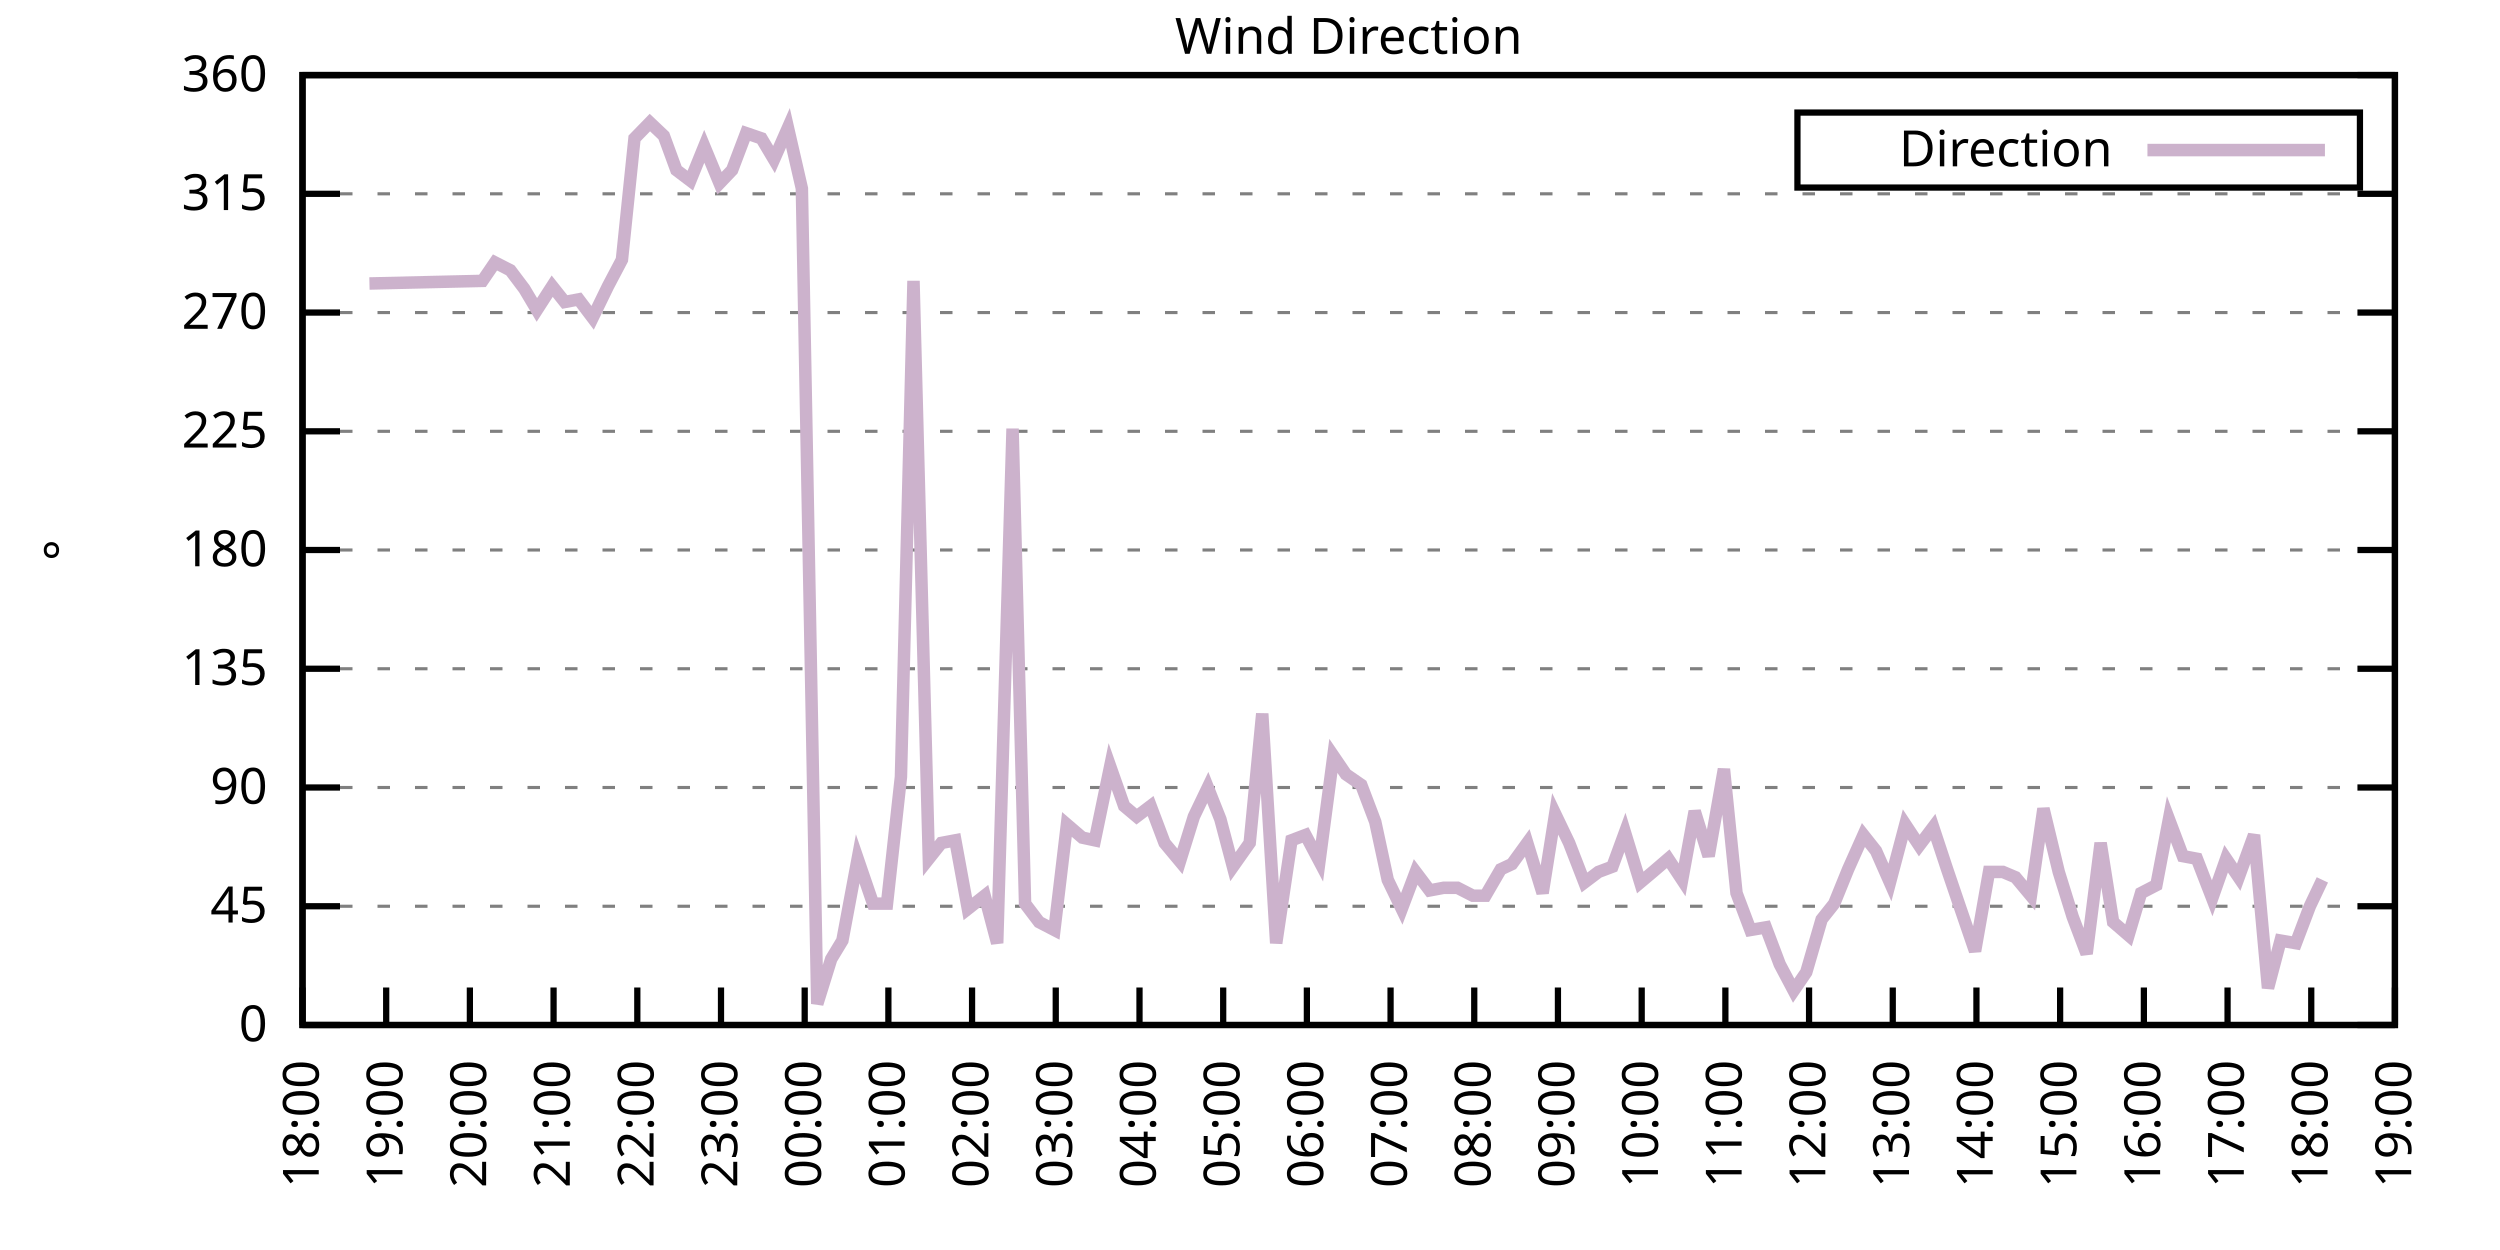
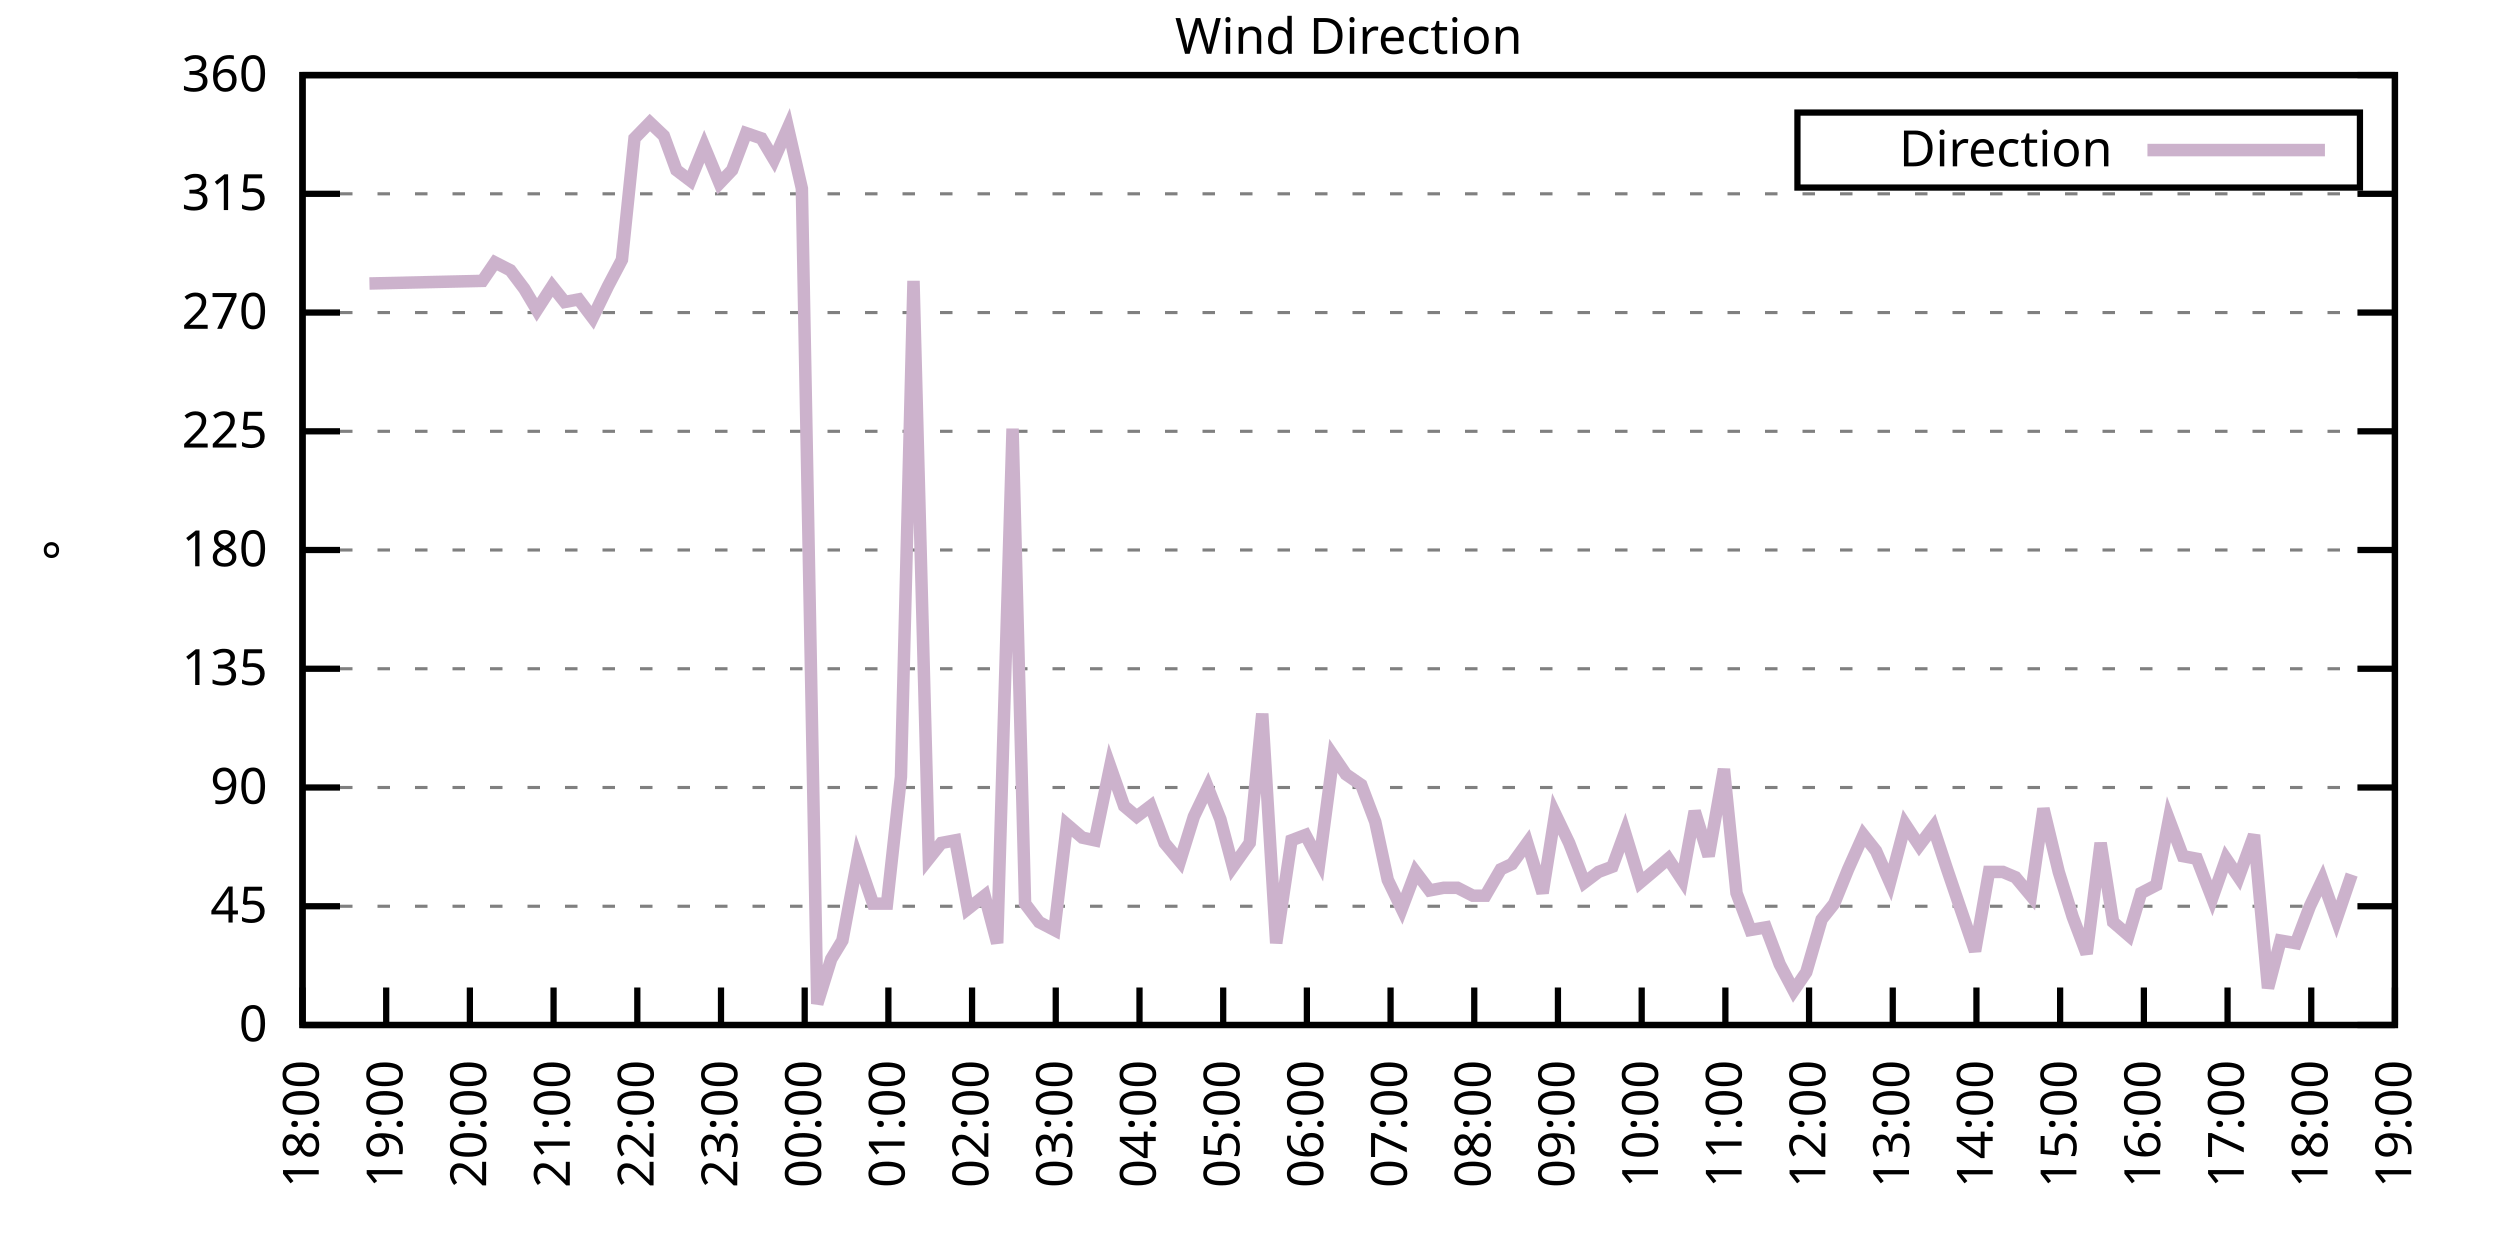
<svg xmlns="http://www.w3.org/2000/svg" xmlns:xlink="http://www.w3.org/1999/xlink" width="400" height="200" viewBox="0 0 400 200">
  <g id="gnuplot_canvas">
    <rect x="0" y="0" width="400" height="200" fill="none" />
    <defs>
      <circle id="gpDot" r="0.5" stroke-width="0.5" stroke="currentColor" />
      <path id="gpPt0" stroke-width="0.333" stroke="currentColor" d="M-1,0 h2 M0,-1 v2" />
      <path id="gpPt1" stroke-width="0.333" stroke="currentColor" d="M-1,-1 L1,1 M1,-1 L-1,1" />
      <path id="gpPt2" stroke-width="0.333" stroke="currentColor" d="M-1,0 L1,0 M0,-1 L0,1 M-1,-1 L1,1 M-1,1 L1,-1" />
      <rect id="gpPt3" stroke-width="0.333" stroke="currentColor" x="-1" y="-1" width="2" height="2" />
      <rect id="gpPt4" stroke-width="0.333" stroke="currentColor" fill="currentColor" x="-1" y="-1" width="2" height="2" />
      <circle id="gpPt5" stroke-width="0.333" stroke="currentColor" cx="0" cy="0" r="1" />
      <use xlink:href="#gpPt5" id="gpPt6" fill="currentColor" stroke="none" />
      <path id="gpPt7" stroke-width="0.333" stroke="currentColor" d="M0,-1.33 L-1.33,0.67 L1.33,0.67 z" />
      <use xlink:href="#gpPt7" id="gpPt8" fill="currentColor" stroke="none" />
      <use xlink:href="#gpPt7" id="gpPt9" stroke="currentColor" transform="rotate(180)" />
      <use xlink:href="#gpPt9" id="gpPt10" fill="currentColor" stroke="none" />
      <use xlink:href="#gpPt3" id="gpPt11" stroke="currentColor" transform="rotate(45)" />
      <use xlink:href="#gpPt11" id="gpPt12" fill="currentColor" stroke="none" />
      <path id="gpPt13" stroke-width="0.333" stroke="currentColor" d="M0,1.330 L1.265,0.411 L0.782,-1.067 L-0.782,-1.076 L-1.265,0.411 z" />
      <use xlink:href="#gpPt13" id="gpPt14" fill="currentColor" stroke="none" />
      <filter id="textbox" filterUnits="objectBoundingBox" x="0" y="0" height="1" width="1">
        <feFlood flood-color="white" flood-opacity="1" result="bgnd" />
        <feComposite in="SourceGraphic" in2="bgnd" operator="atop" />
      </filter>
      <filter id="greybox" filterUnits="objectBoundingBox" x="0" y="0" height="1" width="1">
        <feFlood flood-color="lightgrey" flood-opacity="1" result="grey" />
        <feComposite in="SourceGraphic" in2="grey" operator="atop" />
      </filter>
    </defs>
    <g fill="none" color="white" stroke="currentColor" stroke-width="1.00" stroke-linecap="butt" stroke-linejoin="miter">
</g>
    <g fill="none" color="black" stroke="currentColor" stroke-width="1.00" stroke-linecap="butt" stroke-linejoin="miter">
      <g stroke="none" shape-rendering="crispEdges">
        <polygon fill="rgb(255, 255, 255)" points="48.40,164.00 383.18,164.00 383.18,12.02 48.40,12.02 " />
      </g>
    </g>
    <g fill="none" color="black" stroke="currentColor" stroke-width="1.00" stroke-linecap="butt" stroke-linejoin="miter">
</g>
    <g fill="none" color="black" stroke="black" stroke-width="0.50" stroke-linecap="butt" stroke-linejoin="miter">
</g>
    <g fill="none" color="gray" stroke="currentColor" stroke-width="0.50" stroke-linecap="butt" stroke-linejoin="miter">
      <path stroke="gray" stroke-dasharray="2,4" class="gridline" d="M48.40,164.00 L383.19,164.00  " />
    </g>
    <g fill="none" color="gray" stroke="gray" stroke-width="1.00" stroke-linecap="butt" stroke-linejoin="miter">
</g>
    <g fill="none" color="black" stroke="currentColor" stroke-width="1.00" stroke-linecap="butt" stroke-linejoin="miter">
      <path stroke="black" d="M48.40,164.00 L54.40,164.00 M383.19,164.00 L377.19,164.00  " />
      <g transform="translate(42.80,166.60)" stroke="none" fill="black" font-family="Sans" font-size="8.00" text-anchor="end">
        <text>
          <tspan font-family="Sans"> 0</tspan>
        </text>
      </g>
    </g>
    <g fill="none" color="black" stroke="currentColor" stroke-width="1.00" stroke-linecap="butt" stroke-linejoin="miter">
</g>
    <g fill="none" color="black" stroke="black" stroke-width="0.50" stroke-linecap="butt" stroke-linejoin="miter">
</g>
    <g fill="none" color="gray" stroke="currentColor" stroke-width="0.50" stroke-linecap="butt" stroke-linejoin="miter">
      <path stroke="gray" stroke-dasharray="2,4" class="gridline" d="M48.40,145.00 L383.19,145.00  " />
    </g>
    <g fill="none" color="gray" stroke="gray" stroke-width="1.00" stroke-linecap="butt" stroke-linejoin="miter">
</g>
    <g fill="none" color="black" stroke="currentColor" stroke-width="1.00" stroke-linecap="butt" stroke-linejoin="miter">
      <path stroke="black" d="M48.40,145.00 L54.40,145.00 M383.19,145.00 L377.19,145.00  " />
      <g transform="translate(42.80,147.60)" stroke="none" fill="black" font-family="Sans" font-size="8.00" text-anchor="end">
        <text>
          <tspan font-family="Sans"> 45</tspan>
        </text>
      </g>
    </g>
    <g fill="none" color="black" stroke="currentColor" stroke-width="1.00" stroke-linecap="butt" stroke-linejoin="miter">
</g>
    <g fill="none" color="black" stroke="black" stroke-width="0.50" stroke-linecap="butt" stroke-linejoin="miter">
</g>
    <g fill="none" color="gray" stroke="currentColor" stroke-width="0.50" stroke-linecap="butt" stroke-linejoin="miter">
      <path stroke="gray" stroke-dasharray="2,4" class="gridline" d="M48.40,126.00 L383.19,126.00  " />
    </g>
    <g fill="none" color="gray" stroke="gray" stroke-width="1.00" stroke-linecap="butt" stroke-linejoin="miter">
</g>
    <g fill="none" color="black" stroke="currentColor" stroke-width="1.00" stroke-linecap="butt" stroke-linejoin="miter">
      <path stroke="black" d="M48.40,126.00 L54.40,126.00 M383.19,126.00 L377.19,126.00  " />
      <g transform="translate(42.80,128.60)" stroke="none" fill="black" font-family="Sans" font-size="8.00" text-anchor="end">
        <text>
          <tspan font-family="Sans"> 90</tspan>
        </text>
      </g>
    </g>
    <g fill="none" color="black" stroke="currentColor" stroke-width="1.00" stroke-linecap="butt" stroke-linejoin="miter">
</g>
    <g fill="none" color="black" stroke="black" stroke-width="0.50" stroke-linecap="butt" stroke-linejoin="miter">
</g>
    <g fill="none" color="gray" stroke="currentColor" stroke-width="0.50" stroke-linecap="butt" stroke-linejoin="miter">
      <path stroke="gray" stroke-dasharray="2,4" class="gridline" d="M48.40,107.00 L383.19,107.00  " />
    </g>
    <g fill="none" color="gray" stroke="gray" stroke-width="1.00" stroke-linecap="butt" stroke-linejoin="miter">
</g>
    <g fill="none" color="black" stroke="currentColor" stroke-width="1.00" stroke-linecap="butt" stroke-linejoin="miter">
      <path stroke="black" d="M48.40,107.00 L54.40,107.00 M383.19,107.00 L377.19,107.00  " />
      <g transform="translate(42.80,109.60)" stroke="none" fill="black" font-family="Sans" font-size="8.00" text-anchor="end">
        <text>
          <tspan font-family="Sans"> 135</tspan>
        </text>
      </g>
    </g>
    <g fill="none" color="black" stroke="currentColor" stroke-width="1.00" stroke-linecap="butt" stroke-linejoin="miter">
</g>
    <g fill="none" color="black" stroke="black" stroke-width="0.50" stroke-linecap="butt" stroke-linejoin="miter">
</g>
    <g fill="none" color="gray" stroke="currentColor" stroke-width="0.50" stroke-linecap="butt" stroke-linejoin="miter">
      <path stroke="gray" stroke-dasharray="2,4" class="gridline" d="M48.40,88.00 L383.19,88.00  " />
    </g>
    <g fill="none" color="gray" stroke="gray" stroke-width="1.00" stroke-linecap="butt" stroke-linejoin="miter">
</g>
    <g fill="none" color="black" stroke="currentColor" stroke-width="1.00" stroke-linecap="butt" stroke-linejoin="miter">
      <path stroke="black" d="M48.40,88.00 L54.40,88.00 M383.19,88.00 L377.19,88.00  " />
      <g transform="translate(42.80,90.60)" stroke="none" fill="black" font-family="Sans" font-size="8.00" text-anchor="end">
        <text>
          <tspan font-family="Sans"> 180</tspan>
        </text>
      </g>
    </g>
    <g fill="none" color="black" stroke="currentColor" stroke-width="1.00" stroke-linecap="butt" stroke-linejoin="miter">
</g>
    <g fill="none" color="black" stroke="black" stroke-width="0.50" stroke-linecap="butt" stroke-linejoin="miter">
</g>
    <g fill="none" color="gray" stroke="currentColor" stroke-width="0.50" stroke-linecap="butt" stroke-linejoin="miter">
      <path stroke="gray" stroke-dasharray="2,4" class="gridline" d="M48.40,69.01 L383.19,69.01  " />
    </g>
    <g fill="none" color="gray" stroke="gray" stroke-width="1.00" stroke-linecap="butt" stroke-linejoin="miter">
</g>
    <g fill="none" color="black" stroke="currentColor" stroke-width="1.00" stroke-linecap="butt" stroke-linejoin="miter">
      <path stroke="black" d="M48.40,69.01 L54.40,69.01 M383.19,69.01 L377.19,69.01  " />
      <g transform="translate(42.80,71.61)" stroke="none" fill="black" font-family="Sans" font-size="8.00" text-anchor="end">
        <text>
          <tspan font-family="Sans"> 225</tspan>
        </text>
      </g>
    </g>
    <g fill="none" color="black" stroke="currentColor" stroke-width="1.00" stroke-linecap="butt" stroke-linejoin="miter">
</g>
    <g fill="none" color="black" stroke="black" stroke-width="0.50" stroke-linecap="butt" stroke-linejoin="miter">
</g>
    <g fill="none" color="gray" stroke="currentColor" stroke-width="0.50" stroke-linecap="butt" stroke-linejoin="miter">
      <path stroke="gray" stroke-dasharray="2,4" class="gridline" d="M48.40,50.01 L383.19,50.01  " />
    </g>
    <g fill="none" color="gray" stroke="gray" stroke-width="1.00" stroke-linecap="butt" stroke-linejoin="miter">
</g>
    <g fill="none" color="black" stroke="currentColor" stroke-width="1.00" stroke-linecap="butt" stroke-linejoin="miter">
      <path stroke="black" d="M48.40,50.01 L54.40,50.01 M383.19,50.01 L377.19,50.01  " />
      <g transform="translate(42.80,52.61)" stroke="none" fill="black" font-family="Sans" font-size="8.00" text-anchor="end">
        <text>
          <tspan font-family="Sans"> 270</tspan>
        </text>
      </g>
    </g>
    <g fill="none" color="black" stroke="currentColor" stroke-width="1.00" stroke-linecap="butt" stroke-linejoin="miter">
</g>
    <g fill="none" color="black" stroke="black" stroke-width="0.50" stroke-linecap="butt" stroke-linejoin="miter">
</g>
    <g fill="none" color="gray" stroke="currentColor" stroke-width="0.50" stroke-linecap="butt" stroke-linejoin="miter">
      <path stroke="gray" stroke-dasharray="2,4" class="gridline" d="M48.40,31.01 L383.19,31.01  " />
    </g>
    <g fill="none" color="gray" stroke="gray" stroke-width="1.00" stroke-linecap="butt" stroke-linejoin="miter">
</g>
    <g fill="none" color="black" stroke="currentColor" stroke-width="1.00" stroke-linecap="butt" stroke-linejoin="miter">
      <path stroke="black" d="M48.40,31.01 L54.40,31.01 M383.19,31.01 L377.19,31.01  " />
      <g transform="translate(42.80,33.61)" stroke="none" fill="black" font-family="Sans" font-size="8.00" text-anchor="end">
        <text>
          <tspan font-family="Sans"> 315</tspan>
        </text>
      </g>
    </g>
    <g fill="none" color="black" stroke="currentColor" stroke-width="1.00" stroke-linecap="butt" stroke-linejoin="miter">
</g>
    <g fill="none" color="black" stroke="black" stroke-width="0.50" stroke-linecap="butt" stroke-linejoin="miter">
</g>
    <g fill="none" color="gray" stroke="currentColor" stroke-width="0.50" stroke-linecap="butt" stroke-linejoin="miter">
      <path stroke="gray" stroke-dasharray="2,4" class="gridline" d="M48.40,12.01 L383.19,12.01  " />
    </g>
    <g fill="none" color="gray" stroke="gray" stroke-width="1.00" stroke-linecap="butt" stroke-linejoin="miter">
</g>
    <g fill="none" color="black" stroke="currentColor" stroke-width="1.00" stroke-linecap="butt" stroke-linejoin="miter">
      <path stroke="black" d="M48.40,12.01 L54.40,12.01 M383.19,12.01 L377.19,12.01  " />
      <g transform="translate(42.80,14.61)" stroke="none" fill="black" font-family="Sans" font-size="8.00" text-anchor="end">
        <text>
          <tspan font-family="Sans"> 360</tspan>
        </text>
      </g>
    </g>
    <g fill="none" color="black" stroke="currentColor" stroke-width="1.00" stroke-linecap="butt" stroke-linejoin="miter">
      <path stroke="black" d="M48.40,164.00 L48.40,158.00  " />
      <g transform="translate(51.00,169.60) rotate(270.00)" stroke="none" fill="black" font-family="Sans" font-size="8.00" text-anchor="end">
        <text>
          <tspan font-family="Sans">18:00</tspan>
        </text>
      </g>
    </g>
    <g fill="none" color="black" stroke="currentColor" stroke-width="1.00" stroke-linecap="butt" stroke-linejoin="miter">
      <path stroke="black" d="M61.79,164.00 L61.79,158.00  " />
      <g transform="translate(64.39,169.60) rotate(270.00)" stroke="none" fill="black" font-family="Sans" font-size="8.00" text-anchor="end">
        <text>
          <tspan font-family="Sans">19:00</tspan>
        </text>
      </g>
    </g>
    <g fill="none" color="black" stroke="currentColor" stroke-width="1.00" stroke-linecap="butt" stroke-linejoin="miter">
      <path stroke="black" d="M75.18,164.00 L75.18,158.00  " />
      <g transform="translate(77.78,169.60) rotate(270.00)" stroke="none" fill="black" font-family="Sans" font-size="8.00" text-anchor="end">
        <text>
          <tspan font-family="Sans">20:00</tspan>
        </text>
      </g>
    </g>
    <g fill="none" color="black" stroke="currentColor" stroke-width="1.00" stroke-linecap="butt" stroke-linejoin="miter">
      <path stroke="black" d="M88.57,164.00 L88.57,158.00  " />
      <g transform="translate(91.17,169.60) rotate(270.00)" stroke="none" fill="black" font-family="Sans" font-size="8.00" text-anchor="end">
        <text>
          <tspan font-family="Sans">21:00</tspan>
        </text>
      </g>
    </g>
    <g fill="none" color="black" stroke="currentColor" stroke-width="1.00" stroke-linecap="butt" stroke-linejoin="miter">
      <path stroke="black" d="M101.97,164.00 L101.97,158.00  " />
      <g transform="translate(104.57,169.60) rotate(270.00)" stroke="none" fill="black" font-family="Sans" font-size="8.00" text-anchor="end">
        <text>
          <tspan font-family="Sans">22:00</tspan>
        </text>
      </g>
    </g>
    <g fill="none" color="black" stroke="currentColor" stroke-width="1.00" stroke-linecap="butt" stroke-linejoin="miter">
      <path stroke="black" d="M115.36,164.00 L115.36,158.00  " />
      <g transform="translate(117.96,169.60) rotate(270.00)" stroke="none" fill="black" font-family="Sans" font-size="8.00" text-anchor="end">
        <text>
          <tspan font-family="Sans">23:00</tspan>
        </text>
      </g>
    </g>
    <g fill="none" color="black" stroke="currentColor" stroke-width="1.00" stroke-linecap="butt" stroke-linejoin="miter">
      <path stroke="black" d="M128.75,164.00 L128.75,158.00  " />
      <g transform="translate(131.35,169.60) rotate(270.00)" stroke="none" fill="black" font-family="Sans" font-size="8.00" text-anchor="end">
        <text>
          <tspan font-family="Sans">00:00</tspan>
        </text>
      </g>
    </g>
    <g fill="none" color="black" stroke="currentColor" stroke-width="1.00" stroke-linecap="butt" stroke-linejoin="miter">
      <path stroke="black" d="M142.14,164.00 L142.14,158.00  " />
      <g transform="translate(144.74,169.60) rotate(270.00)" stroke="none" fill="black" font-family="Sans" font-size="8.00" text-anchor="end">
        <text>
          <tspan font-family="Sans">01:00</tspan>
        </text>
      </g>
    </g>
    <g fill="none" color="black" stroke="currentColor" stroke-width="1.00" stroke-linecap="butt" stroke-linejoin="miter">
      <path stroke="black" d="M155.53,164.00 L155.53,158.00  " />
      <g transform="translate(158.13,169.60) rotate(270.00)" stroke="none" fill="black" font-family="Sans" font-size="8.00" text-anchor="end">
        <text>
          <tspan font-family="Sans">02:00</tspan>
        </text>
      </g>
    </g>
    <g fill="none" color="black" stroke="currentColor" stroke-width="1.00" stroke-linecap="butt" stroke-linejoin="miter">
      <path stroke="black" d="M168.92,164.00 L168.92,158.00  " />
      <g transform="translate(171.52,169.60) rotate(270.00)" stroke="none" fill="black" font-family="Sans" font-size="8.00" text-anchor="end">
        <text>
          <tspan font-family="Sans">03:00</tspan>
        </text>
      </g>
    </g>
    <g fill="none" color="black" stroke="currentColor" stroke-width="1.00" stroke-linecap="butt" stroke-linejoin="miter">
      <path stroke="black" d="M182.32,164.00 L182.32,158.00  " />
      <g transform="translate(184.92,169.60) rotate(270.00)" stroke="none" fill="black" font-family="Sans" font-size="8.00" text-anchor="end">
        <text>
          <tspan font-family="Sans">04:00</tspan>
        </text>
      </g>
    </g>
    <g fill="none" color="black" stroke="currentColor" stroke-width="1.00" stroke-linecap="butt" stroke-linejoin="miter">
      <path stroke="black" d="M195.71,164.00 L195.71,158.00  " />
      <g transform="translate(198.31,169.60) rotate(270.00)" stroke="none" fill="black" font-family="Sans" font-size="8.00" text-anchor="end">
        <text>
          <tspan font-family="Sans">05:00</tspan>
        </text>
      </g>
    </g>
    <g fill="none" color="black" stroke="currentColor" stroke-width="1.00" stroke-linecap="butt" stroke-linejoin="miter">
      <path stroke="black" d="M209.10,164.00 L209.10,158.00  " />
      <g transform="translate(211.70,169.60) rotate(270.00)" stroke="none" fill="black" font-family="Sans" font-size="8.00" text-anchor="end">
        <text>
          <tspan font-family="Sans">06:00</tspan>
        </text>
      </g>
    </g>
    <g fill="none" color="black" stroke="currentColor" stroke-width="1.00" stroke-linecap="butt" stroke-linejoin="miter">
      <path stroke="black" d="M222.49,164.00 L222.49,158.00  " />
      <g transform="translate(225.09,169.60) rotate(270.00)" stroke="none" fill="black" font-family="Sans" font-size="8.00" text-anchor="end">
        <text>
          <tspan font-family="Sans">07:00</tspan>
        </text>
      </g>
    </g>
    <g fill="none" color="black" stroke="currentColor" stroke-width="1.00" stroke-linecap="butt" stroke-linejoin="miter">
      <path stroke="black" d="M235.88,164.00 L235.88,158.00  " />
      <g transform="translate(238.48,169.60) rotate(270.00)" stroke="none" fill="black" font-family="Sans" font-size="8.00" text-anchor="end">
        <text>
          <tspan font-family="Sans">08:00</tspan>
        </text>
      </g>
    </g>
    <g fill="none" color="black" stroke="currentColor" stroke-width="1.00" stroke-linecap="butt" stroke-linejoin="miter">
      <path stroke="black" d="M249.27,164.00 L249.27,158.00  " />
      <g transform="translate(251.87,169.60) rotate(270.00)" stroke="none" fill="black" font-family="Sans" font-size="8.00" text-anchor="end">
        <text>
          <tspan font-family="Sans">09:00</tspan>
        </text>
      </g>
    </g>
    <g fill="none" color="black" stroke="currentColor" stroke-width="1.00" stroke-linecap="butt" stroke-linejoin="miter">
      <path stroke="black" d="M262.67,164.00 L262.67,158.00  " />
      <g transform="translate(265.27,169.60) rotate(270.00)" stroke="none" fill="black" font-family="Sans" font-size="8.00" text-anchor="end">
        <text>
          <tspan font-family="Sans">10:00</tspan>
        </text>
      </g>
    </g>
    <g fill="none" color="black" stroke="currentColor" stroke-width="1.00" stroke-linecap="butt" stroke-linejoin="miter">
      <path stroke="black" d="M276.06,164.00 L276.06,158.00  " />
      <g transform="translate(278.66,169.60) rotate(270.00)" stroke="none" fill="black" font-family="Sans" font-size="8.00" text-anchor="end">
        <text>
          <tspan font-family="Sans">11:00</tspan>
        </text>
      </g>
    </g>
    <g fill="none" color="black" stroke="currentColor" stroke-width="1.00" stroke-linecap="butt" stroke-linejoin="miter">
      <path stroke="black" d="M289.45,164.00 L289.45,158.00  " />
      <g transform="translate(292.05,169.60) rotate(270.00)" stroke="none" fill="black" font-family="Sans" font-size="8.00" text-anchor="end">
        <text>
          <tspan font-family="Sans">12:00</tspan>
        </text>
      </g>
    </g>
    <g fill="none" color="black" stroke="currentColor" stroke-width="1.00" stroke-linecap="butt" stroke-linejoin="miter">
      <path stroke="black" d="M302.84,164.00 L302.84,158.00  " />
      <g transform="translate(305.44,169.60) rotate(270.00)" stroke="none" fill="black" font-family="Sans" font-size="8.00" text-anchor="end">
        <text>
          <tspan font-family="Sans">13:00</tspan>
        </text>
      </g>
    </g>
    <g fill="none" color="black" stroke="currentColor" stroke-width="1.00" stroke-linecap="butt" stroke-linejoin="miter">
      <path stroke="black" d="M316.23,164.00 L316.23,158.00  " />
      <g transform="translate(318.83,169.60) rotate(270.00)" stroke="none" fill="black" font-family="Sans" font-size="8.00" text-anchor="end">
        <text>
          <tspan font-family="Sans">14:00</tspan>
        </text>
      </g>
    </g>
    <g fill="none" color="black" stroke="currentColor" stroke-width="1.00" stroke-linecap="butt" stroke-linejoin="miter">
      <path stroke="black" d="M329.62,164.00 L329.62,158.00  " />
      <g transform="translate(332.22,169.60) rotate(270.00)" stroke="none" fill="black" font-family="Sans" font-size="8.00" text-anchor="end">
        <text>
          <tspan font-family="Sans">15:00</tspan>
        </text>
      </g>
    </g>
    <g fill="none" color="black" stroke="currentColor" stroke-width="1.00" stroke-linecap="butt" stroke-linejoin="miter">
      <path stroke="black" d="M343.02,164.00 L343.02,158.00  " />
      <g transform="translate(345.62,169.60) rotate(270.00)" stroke="none" fill="black" font-family="Sans" font-size="8.00" text-anchor="end">
        <text>
          <tspan font-family="Sans">16:00</tspan>
        </text>
      </g>
    </g>
    <g fill="none" color="black" stroke="currentColor" stroke-width="1.00" stroke-linecap="butt" stroke-linejoin="miter">
      <path stroke="black" d="M356.41,164.00 L356.41,158.00  " />
      <g transform="translate(359.01,169.60) rotate(270.00)" stroke="none" fill="black" font-family="Sans" font-size="8.00" text-anchor="end">
        <text>
          <tspan font-family="Sans">17:00</tspan>
        </text>
      </g>
    </g>
    <g fill="none" color="black" stroke="currentColor" stroke-width="1.00" stroke-linecap="butt" stroke-linejoin="miter">
      <path stroke="black" d="M369.80,164.00 L369.80,158.00  " />
      <g transform="translate(372.40,169.60) rotate(270.00)" stroke="none" fill="black" font-family="Sans" font-size="8.00" text-anchor="end">
        <text>
          <tspan font-family="Sans">18:00</tspan>
        </text>
      </g>
    </g>
    <g fill="none" color="black" stroke="currentColor" stroke-width="1.00" stroke-linecap="butt" stroke-linejoin="miter">
      <path stroke="black" d="M383.19,164.00 L383.19,158.00  " />
      <g transform="translate(385.79,169.60) rotate(270.00)" stroke="none" fill="black" font-family="Sans" font-size="8.00" text-anchor="end">
        <text>
          <tspan font-family="Sans">19:00</tspan>
        </text>
      </g>
    </g>
    <g fill="none" color="black" stroke="currentColor" stroke-width="1.00" stroke-linecap="butt" stroke-linejoin="miter">
</g>
    <g fill="none" color="black" stroke="currentColor" stroke-width="1.00" stroke-linecap="butt" stroke-linejoin="miter">
      <path stroke="black" d="M48.40,12.01 L48.40,164.00 L383.19,164.00 L383.19,12.01 L48.40,12.01 Z  " />
    </g>
    <g fill="none" color="black" stroke="currentColor" stroke-width="1.00" stroke-linecap="butt" stroke-linejoin="miter">
</g>
    <g fill="none" color="black" stroke="currentColor" stroke-width="1.00" stroke-linecap="butt" stroke-linejoin="miter">
      <path stroke="black" d="M287.59,30.01 L287.59,18.01 L377.59,18.01 L377.59,30.01 L287.59,30.01 Z  " />
    </g>
    <g id="Wind_direction_plot_1">
      <g fill="none" color="white" stroke="black" stroke-width="2.00" stroke-linecap="butt" stroke-linejoin="miter">
</g>
      <g fill="none" color="black" stroke="currentColor" stroke-width="2.00" stroke-linecap="butt" stroke-linejoin="miter">
        <g transform="translate(337.99,26.61)" stroke="none" fill="black" font-family="Sans" font-size="8.00" text-anchor="end">
          <text>
            <tspan font-family="Sans">Direction</tspan>
          </text>
        </g>
      </g>
      <g fill="none" color="black" stroke="currentColor" stroke-width="2.00" stroke-linecap="butt" stroke-linejoin="miter">
-         <path stroke="rgb(204, 178, 204)" d="M343.59,24.01 L371.99,24.01 M59.11,45.36 L77.19,44.94 L79.20,41.99 L81.66,43.25 L83.89,46.21 L85.90,49.59   L88.35,45.79 L90.36,48.32 L92.59,47.90 L94.82,50.85 L97.28,45.79 L99.51,41.56 L101.52,22.14 L103.98,19.61   L106.21,21.72 L108.22,27.21 L110.45,28.90 L112.68,23.41 L115.13,29.32 L117.14,27.21 L119.38,21.30 L121.83,22.14   L123.84,25.52 L126.07,20.45 L128.30,30.16 L130.76,160.62 L132.99,153.45 L134.78,150.49 L137.23,137.40 L139.69,144.58   L141.92,144.58 L144.15,124.31 L146.16,44.94 L148.61,137.40 L150.62,134.87 L152.85,134.45 L154.86,145.42 L157.54,143.31   L159.55,150.91 L162.01,68.58 L164.01,144.58 L166.25,147.53 L168.70,148.80 L170.71,131.91 L173.17,134.02 L175.17,134.45   L177.63,122.62 L179.86,128.96 L181.87,130.65 L184.10,128.96 L186.33,134.87 L188.79,137.82 L191.02,130.65 L193.25,126.00   L195.26,131.07 L197.27,138.67 L199.95,134.87 L201.96,114.18 L204.19,150.91 L206.64,134.45 L208.88,133.60 L211.11,137.82   L213.34,120.94 L215.35,123.89 L217.80,125.58 L220.04,131.49 L222.04,140.78 L224.28,145.42 L226.51,139.51 L228.74,142.47   L230.97,142.05 L233.20,142.05 L235.66,143.31 L237.67,143.31 L240.12,139.09 L241.91,138.25 L244.36,134.87 L246.82,142.89   L248.83,130.22 L251.06,134.87 L253.51,141.20 L255.75,139.51 L257.98,138.67 L259.99,133.18 L262.44,141.20 L264.45,139.51   L266.91,137.40 L269.14,140.78 L271.15,129.80 L273.38,136.98 L275.83,123.05 L277.84,142.89 L280.07,148.80 L282.53,148.38   L284.76,154.29 L286.99,158.51 L289.00,155.56 L291.46,147.11 L293.47,144.58 L295.70,139.09 L298.15,133.60 L300.16,136.14   L302.39,141.20 L304.85,131.91 L307.08,135.29 L309.31,132.34 L311.54,139.09 L313.55,145.00 L316.01,152.18 L318.24,139.51   L320.47,139.51 L322.48,140.36 L324.94,143.31 L326.95,129.38 L329.40,139.51 L331.63,146.69 L333.86,152.60 L336.10,134.87   L338.10,147.53 L340.56,149.65 L342.57,142.89 L345.02,141.62 L347.03,131.07 L349.26,136.98 L351.50,137.40 L353.95,143.73   L356.18,137.40 L358.19,140.36 L360.65,133.60 L362.88,158.09 L364.89,150.49 L367.34,150.91 L369.58,145.00 L371.58,140.78    " />
+         <path stroke="rgb(204, 178, 204)" d="M343.59,24.01 L371.99,24.01 M59.11,45.36 L77.19,44.94 L79.20,41.99 L81.66,43.25 L83.89,46.21 L85.90,49.59   L88.35,45.79 L90.36,48.32 L92.59,47.90 L94.82,50.85 L97.28,45.79 L99.51,41.56 L101.52,22.14 L103.98,19.61   L106.21,21.72 L108.22,27.21 L110.45,28.90 L112.68,23.41 L115.13,29.32 L117.14,27.21 L119.38,21.30 L121.83,22.14   L123.84,25.52 L126.07,20.45 L128.30,30.16 L130.76,160.62 L132.99,153.45 L134.78,150.49 L137.23,137.40 L139.69,144.58   L141.92,144.58 L144.15,124.31 L146.16,44.94 L148.61,137.40 L150.62,134.87 L152.85,134.45 L154.86,145.42 L157.54,143.31   L159.55,150.91 L162.01,68.58 L164.01,144.58 L166.25,147.53 L168.70,148.80 L170.71,131.91 L173.17,134.02 L175.17,134.45   L177.63,122.62 L179.86,128.96 L181.87,130.65 L184.10,128.96 L186.33,134.87 L188.79,137.82 L191.02,130.65 L193.25,126.00   L195.26,131.07 L197.27,138.67 L199.95,134.87 L201.96,114.18 L204.19,150.91 L206.64,134.45 L208.88,133.60 L211.11,137.82   L213.34,120.94 L215.35,123.89 L217.80,125.58 L220.04,131.49 L222.04,140.78 L224.28,145.42 L226.51,139.51 L228.74,142.47   L230.97,142.05 L233.20,142.05 L235.66,143.31 L237.67,143.31 L240.12,139.09 L241.91,138.25 L244.36,134.87 L246.82,142.89   L248.83,130.22 L251.06,134.87 L253.51,141.20 L255.75,139.51 L257.98,138.67 L259.99,133.18 L262.44,141.20 L264.45,139.51   L266.91,137.40 L269.14,140.78 L271.15,129.80 L273.38,136.98 L275.83,123.05 L277.84,142.89 L280.07,148.80 L282.53,148.38   L284.76,154.29 L286.99,158.51 L289.00,155.56 L291.46,147.11 L293.47,144.58 L295.70,139.09 L298.15,133.60 L300.16,136.14   L302.39,141.20 L304.85,131.91 L307.08,135.29 L309.31,132.34 L311.54,139.09 L313.55,145.00 L316.01,152.18 L318.24,139.51   L320.47,139.51 L322.48,140.36 L324.94,143.31 L326.95,129.38 L329.40,139.51 L331.63,146.69 L333.86,152.60 L336.10,134.87   L338.10,147.53 L340.56,149.65 L342.57,142.89 L345.02,141.62 L347.03,131.07 L349.26,136.98 L351.50,137.40 L353.95,143.73   L356.18,137.40 L358.19,140.36 L360.65,133.60 L362.88,158.09 L364.89,150.49 L367.34,150.91 L369.58,145.00 L371.58,140.78   L373.82,147.11 L376.27,139.93  " />
      </g>
    </g>
    <g fill="none" color="black" stroke="currentColor" stroke-width="2.00" stroke-linecap="butt" stroke-linejoin="miter">
</g>
    <g fill="none" color="black" stroke="black" stroke-width="1.00" stroke-linecap="butt" stroke-linejoin="miter">
</g>
    <g fill="none" color="black" stroke="currentColor" stroke-width="1.00" stroke-linecap="butt" stroke-linejoin="miter">
      <path stroke="black" d="M48.40,12.01 L48.40,164.00 L383.19,164.00 L383.19,12.01 L48.40,12.01 Z  " />
      <g transform="translate(12.80,88.01) rotate(270.00)" stroke="none" fill="black" font-family="Sans" font-size="8.00" text-anchor="middle">
        <text>
          <tspan font-family="Sans">°</tspan>
        </text>
      </g>
    </g>
    <g fill="none" color="black" stroke="currentColor" stroke-width="1.00" stroke-linecap="butt" stroke-linejoin="miter">
</g>
    <g fill="none" color="black" stroke="currentColor" stroke-width="1.00" stroke-linecap="butt" stroke-linejoin="miter">
      <g transform="translate(215.79,8.61)" stroke="none" fill="black" font-family="Sans" font-size="8.00" text-anchor="middle">
        <text>
          <tspan font-family="Sans">Wind Direction</tspan>
        </text>
      </g>
    </g>
    <g fill="none" color="black" stroke="currentColor" stroke-width="1.00" stroke-linecap="butt" stroke-linejoin="miter">
</g>
  </g>
</svg>
